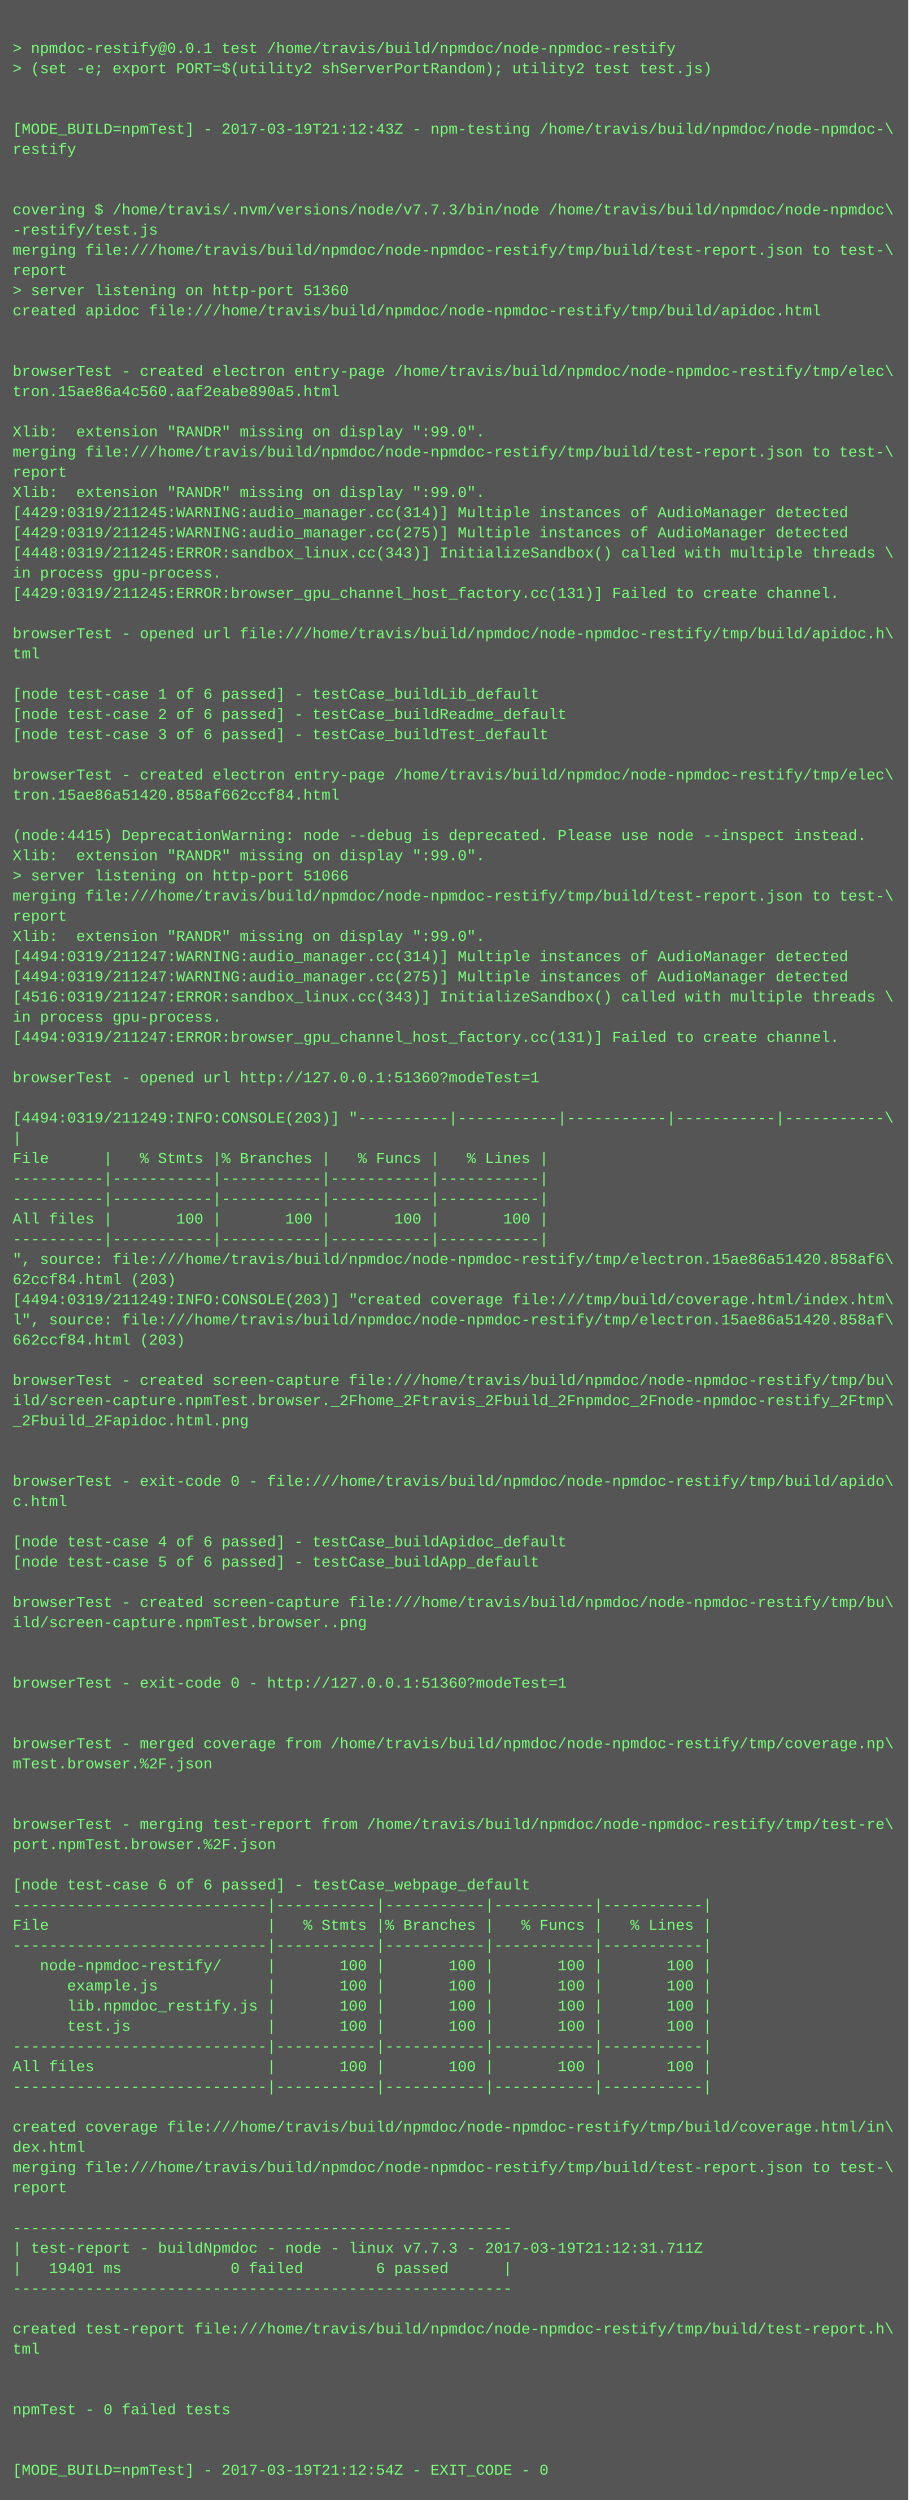
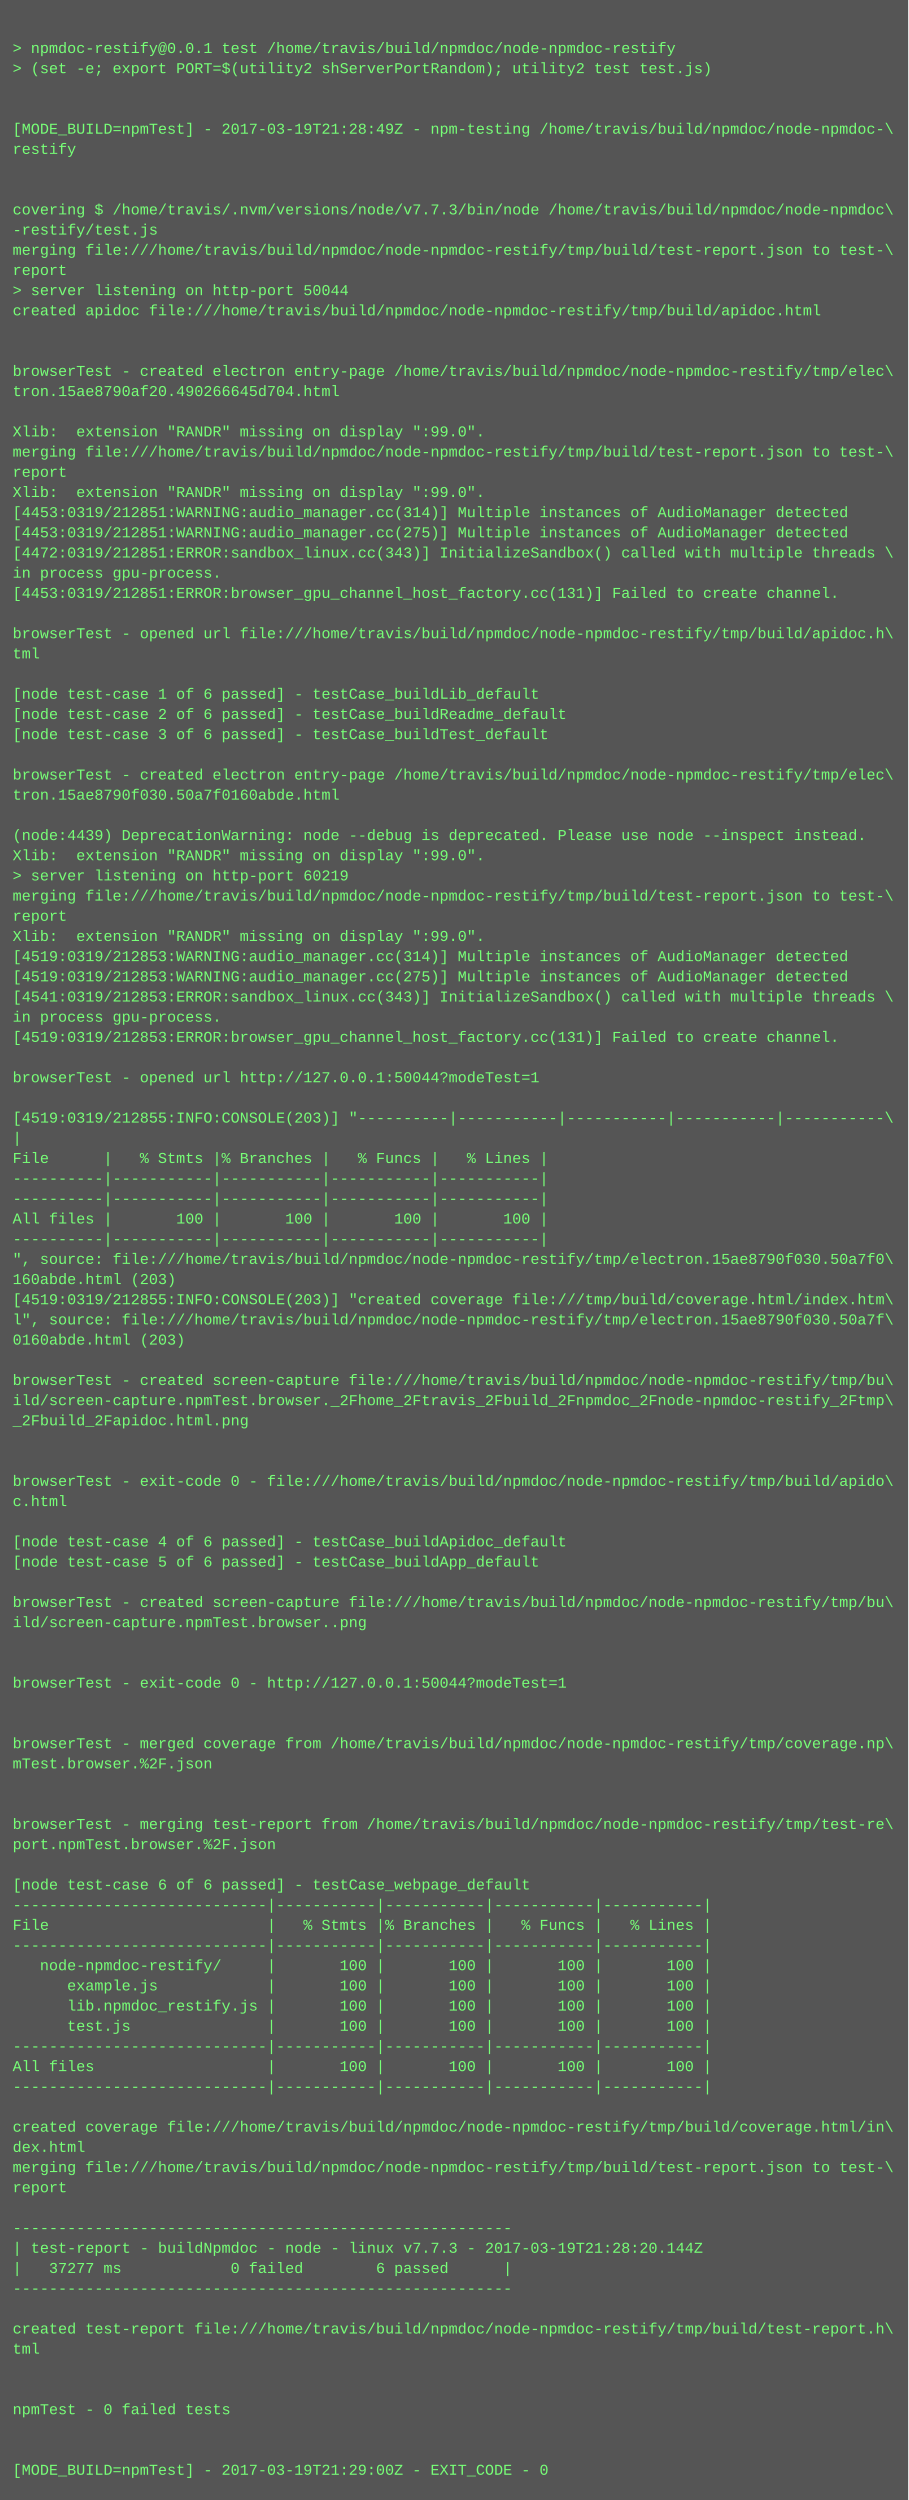
<svg xmlns="http://www.w3.org/2000/svg" height="1982" width="720">
  <rect height="1982" fill="#555" width="720" />
  <text fill="#7f7" font-family="Courier New" font-size="12" xml:space="preserve">
    <tspan x="10" y="26" />
    <tspan x="10" y="42">&gt; npmdoc-restify@0.0.1 test /home/travis/build/npmdoc/node-npmdoc-restify</tspan>
    <tspan x="10" y="58">&gt; (set -e; export PORT=$(utility2 shServerPortRandom); utility2 test test.js)</tspan>
    <tspan x="10" y="74" />
    <tspan x="10" y="90" />
-     <tspan x="10" y="106">[MODE_BUILD=npmTest] - 2017-03-19T21:12:43Z - npm-testing /home/travis/build/npmdoc/node-npmdoc-\</tspan>
+     <tspan x="10" y="106">[MODE_BUILD=npmTest] - 2017-03-19T21:28:49Z - npm-testing /home/travis/build/npmdoc/node-npmdoc-\</tspan>
    <tspan x="10" y="122">restify</tspan>
    <tspan x="10" y="138" />
    <tspan x="10" y="154" />
    <tspan x="10" y="170">covering $ /home/travis/.nvm/versions/node/v7.7.3/bin/node /home/travis/build/npmdoc/node-npmdoc\</tspan>
    <tspan x="10" y="186">-restify/test.js</tspan>
    <tspan x="10" y="202">merging file:///home/travis/build/npmdoc/node-npmdoc-restify/tmp/build/test-report.json to test-\</tspan>
    <tspan x="10" y="218">report</tspan>
-     <tspan x="10" y="234">&gt; server listening on http-port 51360</tspan>
+     <tspan x="10" y="234">&gt; server listening on http-port 50044</tspan>
    <tspan x="10" y="250">created apidoc file:///home/travis/build/npmdoc/node-npmdoc-restify/tmp/build/apidoc.html</tspan>
    <tspan x="10" y="266" />
    <tspan x="10" y="282" />
    <tspan x="10" y="298">browserTest - created electron entry-page /home/travis/build/npmdoc/node-npmdoc-restify/tmp/elec\</tspan>
-     <tspan x="10" y="314">tron.15ae86a4c560.aaf2eabe890a5.html</tspan>
+     <tspan x="10" y="314">tron.15ae8790af20.490266645d704.html</tspan>
    <tspan x="10" y="330" />
    <tspan x="10" y="346">Xlib:  extension "RANDR" missing on display ":99.0".</tspan>
    <tspan x="10" y="362">merging file:///home/travis/build/npmdoc/node-npmdoc-restify/tmp/build/test-report.json to test-\</tspan>
    <tspan x="10" y="378">report</tspan>
    <tspan x="10" y="394">Xlib:  extension "RANDR" missing on display ":99.0".</tspan>
-     <tspan x="10" y="410">[4429:0319/211245:WARNING:audio_manager.cc(314)] Multiple instances of AudioManager detected</tspan>
-     <tspan x="10" y="426">[4429:0319/211245:WARNING:audio_manager.cc(275)] Multiple instances of AudioManager detected</tspan>
-     <tspan x="10" y="442">[4448:0319/211245:ERROR:sandbox_linux.cc(343)] InitializeSandbox() called with multiple threads \</tspan>
+     <tspan x="10" y="410">[4453:0319/212851:WARNING:audio_manager.cc(314)] Multiple instances of AudioManager detected</tspan>
+     <tspan x="10" y="426">[4453:0319/212851:WARNING:audio_manager.cc(275)] Multiple instances of AudioManager detected</tspan>
+     <tspan x="10" y="442">[4472:0319/212851:ERROR:sandbox_linux.cc(343)] InitializeSandbox() called with multiple threads \</tspan>
    <tspan x="10" y="458">in process gpu-process. </tspan>
-     <tspan x="10" y="474">[4429:0319/211245:ERROR:browser_gpu_channel_host_factory.cc(131)] Failed to create channel.</tspan>
+     <tspan x="10" y="474">[4453:0319/212851:ERROR:browser_gpu_channel_host_factory.cc(131)] Failed to create channel.</tspan>
    <tspan x="10" y="490" />
    <tspan x="10" y="506">browserTest - opened url file:///home/travis/build/npmdoc/node-npmdoc-restify/tmp/build/apidoc.h\</tspan>
    <tspan x="10" y="522">tml</tspan>
    <tspan x="10" y="538" />
    <tspan x="10" y="554">[node test-case 1 of 6 passed] - testCase_buildLib_default</tspan>
    <tspan x="10" y="570">[node test-case 2 of 6 passed] - testCase_buildReadme_default</tspan>
    <tspan x="10" y="586">[node test-case 3 of 6 passed] - testCase_buildTest_default</tspan>
    <tspan x="10" y="602" />
    <tspan x="10" y="618">browserTest - created electron entry-page /home/travis/build/npmdoc/node-npmdoc-restify/tmp/elec\</tspan>
-     <tspan x="10" y="634">tron.15ae86a51420.858af662ccf84.html</tspan>
+     <tspan x="10" y="634">tron.15ae8790f030.50a7f0160abde.html</tspan>
    <tspan x="10" y="650" />
-     <tspan x="10" y="666">(node:4415) DeprecationWarning: node --debug is deprecated. Please use node --inspect instead.</tspan>
+     <tspan x="10" y="666">(node:4439) DeprecationWarning: node --debug is deprecated. Please use node --inspect instead.</tspan>
    <tspan x="10" y="682">Xlib:  extension "RANDR" missing on display ":99.0".</tspan>
-     <tspan x="10" y="698">&gt; server listening on http-port 51066</tspan>
+     <tspan x="10" y="698">&gt; server listening on http-port 60219</tspan>
    <tspan x="10" y="714">merging file:///home/travis/build/npmdoc/node-npmdoc-restify/tmp/build/test-report.json to test-\</tspan>
    <tspan x="10" y="730">report</tspan>
    <tspan x="10" y="746">Xlib:  extension "RANDR" missing on display ":99.0".</tspan>
-     <tspan x="10" y="762">[4494:0319/211247:WARNING:audio_manager.cc(314)] Multiple instances of AudioManager detected</tspan>
-     <tspan x="10" y="778">[4494:0319/211247:WARNING:audio_manager.cc(275)] Multiple instances of AudioManager detected</tspan>
-     <tspan x="10" y="794">[4516:0319/211247:ERROR:sandbox_linux.cc(343)] InitializeSandbox() called with multiple threads \</tspan>
+     <tspan x="10" y="762">[4519:0319/212853:WARNING:audio_manager.cc(314)] Multiple instances of AudioManager detected</tspan>
+     <tspan x="10" y="778">[4519:0319/212853:WARNING:audio_manager.cc(275)] Multiple instances of AudioManager detected</tspan>
+     <tspan x="10" y="794">[4541:0319/212853:ERROR:sandbox_linux.cc(343)] InitializeSandbox() called with multiple threads \</tspan>
    <tspan x="10" y="810">in process gpu-process. </tspan>
-     <tspan x="10" y="826">[4494:0319/211247:ERROR:browser_gpu_channel_host_factory.cc(131)] Failed to create channel.</tspan>
+     <tspan x="10" y="826">[4519:0319/212853:ERROR:browser_gpu_channel_host_factory.cc(131)] Failed to create channel.</tspan>
    <tspan x="10" y="842" />
-     <tspan x="10" y="858">browserTest - opened url http://127.0.0.1:51360?modeTest=1</tspan>
+     <tspan x="10" y="858">browserTest - opened url http://127.0.0.1:50044?modeTest=1</tspan>
    <tspan x="10" y="874" />
-     <tspan x="10" y="890">[4494:0319/211249:INFO:CONSOLE(203)] "----------|-----------|-----------|-----------|-----------\</tspan>
+     <tspan x="10" y="890">[4519:0319/212855:INFO:CONSOLE(203)] "----------|-----------|-----------|-----------|-----------\</tspan>
    <tspan x="10" y="906">|</tspan>
    <tspan x="10" y="922">File      |   % Stmts |% Branches |   % Funcs |   % Lines |</tspan>
    <tspan x="10" y="938">----------|-----------|-----------|-----------|-----------|</tspan>
    <tspan x="10" y="954">----------|-----------|-----------|-----------|-----------|</tspan>
    <tspan x="10" y="970">All files |       100 |       100 |       100 |       100 |</tspan>
    <tspan x="10" y="986">----------|-----------|-----------|-----------|-----------|</tspan>
-     <tspan x="10" y="1002">", source: file:///home/travis/build/npmdoc/node-npmdoc-restify/tmp/electron.15ae86a51420.858af6\</tspan>
-     <tspan x="10" y="1018">62ccf84.html (203)</tspan>
-     <tspan x="10" y="1034">[4494:0319/211249:INFO:CONSOLE(203)] "created coverage file:///tmp/build/coverage.html/index.htm\</tspan>
-     <tspan x="10" y="1050">l", source: file:///home/travis/build/npmdoc/node-npmdoc-restify/tmp/electron.15ae86a51420.858af\</tspan>
-     <tspan x="10" y="1066">662ccf84.html (203)</tspan>
+     <tspan x="10" y="1002">", source: file:///home/travis/build/npmdoc/node-npmdoc-restify/tmp/electron.15ae8790f030.50a7f0\</tspan>
+     <tspan x="10" y="1018">160abde.html (203)</tspan>
+     <tspan x="10" y="1034">[4519:0319/212855:INFO:CONSOLE(203)] "created coverage file:///tmp/build/coverage.html/index.htm\</tspan>
+     <tspan x="10" y="1050">l", source: file:///home/travis/build/npmdoc/node-npmdoc-restify/tmp/electron.15ae8790f030.50a7f\</tspan>
+     <tspan x="10" y="1066">0160abde.html (203)</tspan>
    <tspan x="10" y="1082" />
    <tspan x="10" y="1098">browserTest - created screen-capture file:///home/travis/build/npmdoc/node-npmdoc-restify/tmp/bu\</tspan>
    <tspan x="10" y="1114">ild/screen-capture.npmTest.browser._2Fhome_2Ftravis_2Fbuild_2Fnpmdoc_2Fnode-npmdoc-restify_2Ftmp\</tspan>
    <tspan x="10" y="1130">_2Fbuild_2Fapidoc.html.png</tspan>
    <tspan x="10" y="1146" />
    <tspan x="10" y="1162" />
    <tspan x="10" y="1178">browserTest - exit-code 0 - file:///home/travis/build/npmdoc/node-npmdoc-restify/tmp/build/apido\</tspan>
    <tspan x="10" y="1194">c.html</tspan>
    <tspan x="10" y="1210" />
    <tspan x="10" y="1226">[node test-case 4 of 6 passed] - testCase_buildApidoc_default</tspan>
    <tspan x="10" y="1242">[node test-case 5 of 6 passed] - testCase_buildApp_default</tspan>
    <tspan x="10" y="1258" />
    <tspan x="10" y="1274">browserTest - created screen-capture file:///home/travis/build/npmdoc/node-npmdoc-restify/tmp/bu\</tspan>
    <tspan x="10" y="1290">ild/screen-capture.npmTest.browser..png</tspan>
    <tspan x="10" y="1306" />
    <tspan x="10" y="1322" />
-     <tspan x="10" y="1338">browserTest - exit-code 0 - http://127.0.0.1:51360?modeTest=1</tspan>
+     <tspan x="10" y="1338">browserTest - exit-code 0 - http://127.0.0.1:50044?modeTest=1</tspan>
    <tspan x="10" y="1354" />
    <tspan x="10" y="1370" />
    <tspan x="10" y="1386">browserTest - merged coverage from /home/travis/build/npmdoc/node-npmdoc-restify/tmp/coverage.np\</tspan>
    <tspan x="10" y="1402">mTest.browser.%2F.json</tspan>
    <tspan x="10" y="1418" />
    <tspan x="10" y="1434" />
    <tspan x="10" y="1450">browserTest - merging test-report from /home/travis/build/npmdoc/node-npmdoc-restify/tmp/test-re\</tspan>
    <tspan x="10" y="1466">port.npmTest.browser.%2F.json</tspan>
    <tspan x="10" y="1482" />
    <tspan x="10" y="1498">[node test-case 6 of 6 passed] - testCase_webpage_default</tspan>
    <tspan x="10" y="1514">----------------------------|-----------|-----------|-----------|-----------|</tspan>
    <tspan x="10" y="1530">File                        |   % Stmts |% Branches |   % Funcs |   % Lines |</tspan>
    <tspan x="10" y="1546">----------------------------|-----------|-----------|-----------|-----------|</tspan>
    <tspan x="10" y="1562">   node-npmdoc-restify/     |       100 |       100 |       100 |       100 |</tspan>
    <tspan x="10" y="1578">      example.js            |       100 |       100 |       100 |       100 |</tspan>
    <tspan x="10" y="1594">      lib.npmdoc_restify.js |       100 |       100 |       100 |       100 |</tspan>
    <tspan x="10" y="1610">      test.js               |       100 |       100 |       100 |       100 |</tspan>
    <tspan x="10" y="1626">----------------------------|-----------|-----------|-----------|-----------|</tspan>
    <tspan x="10" y="1642">All files                   |       100 |       100 |       100 |       100 |</tspan>
    <tspan x="10" y="1658">----------------------------|-----------|-----------|-----------|-----------|</tspan>
    <tspan x="10" y="1674" />
    <tspan x="10" y="1690">created coverage file:///home/travis/build/npmdoc/node-npmdoc-restify/tmp/build/coverage.html/in\</tspan>
    <tspan x="10" y="1706">dex.html</tspan>
    <tspan x="10" y="1722">merging file:///home/travis/build/npmdoc/node-npmdoc-restify/tmp/build/test-report.json to test-\</tspan>
    <tspan x="10" y="1738">report</tspan>
    <tspan x="10" y="1754" />
    <tspan x="10" y="1770">-------------------------------------------------------</tspan>
-     <tspan x="10" y="1786">| test-report - buildNpmdoc - node - linux v7.7.3 - 2017-03-19T21:12:31.711Z</tspan>
-     <tspan x="10" y="1802">|   19401 ms            0 failed        6 passed      |</tspan>
+     <tspan x="10" y="1786">| test-report - buildNpmdoc - node - linux v7.7.3 - 2017-03-19T21:28:20.144Z</tspan>
+     <tspan x="10" y="1802">|   37277 ms            0 failed        6 passed      |</tspan>
    <tspan x="10" y="1818">-------------------------------------------------------</tspan>
    <tspan x="10" y="1834" />
    <tspan x="10" y="1850">created test-report file:///home/travis/build/npmdoc/node-npmdoc-restify/tmp/build/test-report.h\</tspan>
    <tspan x="10" y="1866">tml</tspan>
    <tspan x="10" y="1882" />
    <tspan x="10" y="1898" />
    <tspan x="10" y="1914">npmTest - 0 failed tests</tspan>
    <tspan x="10" y="1930" />
    <tspan x="10" y="1946" />
-     <tspan x="10" y="1962">[MODE_BUILD=npmTest] - 2017-03-19T21:12:54Z - EXIT_CODE - 0</tspan>
+     <tspan x="10" y="1962">[MODE_BUILD=npmTest] - 2017-03-19T21:29:00Z - EXIT_CODE - 0</tspan>
  </text>
</svg>
